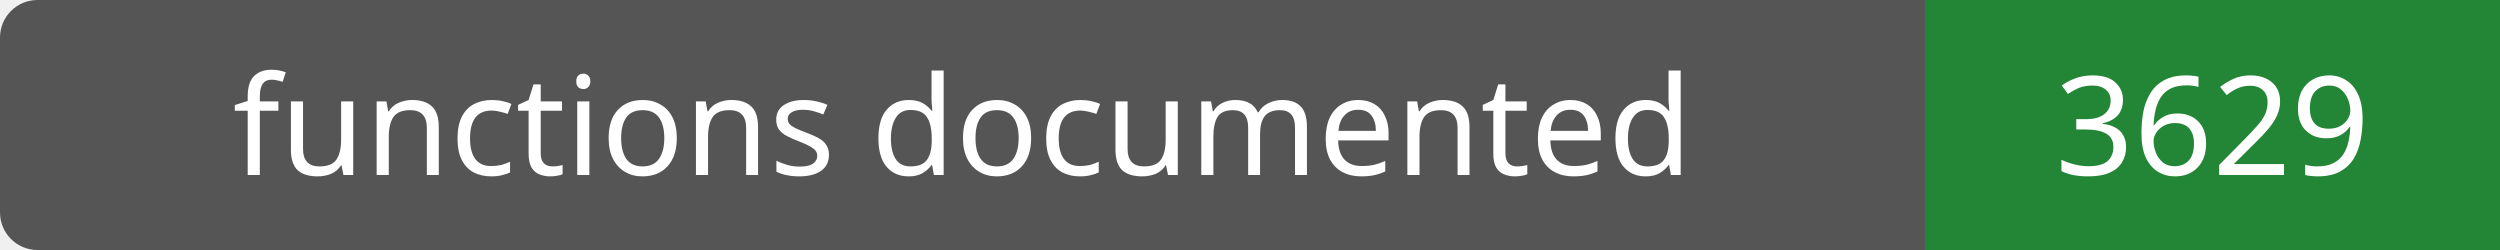
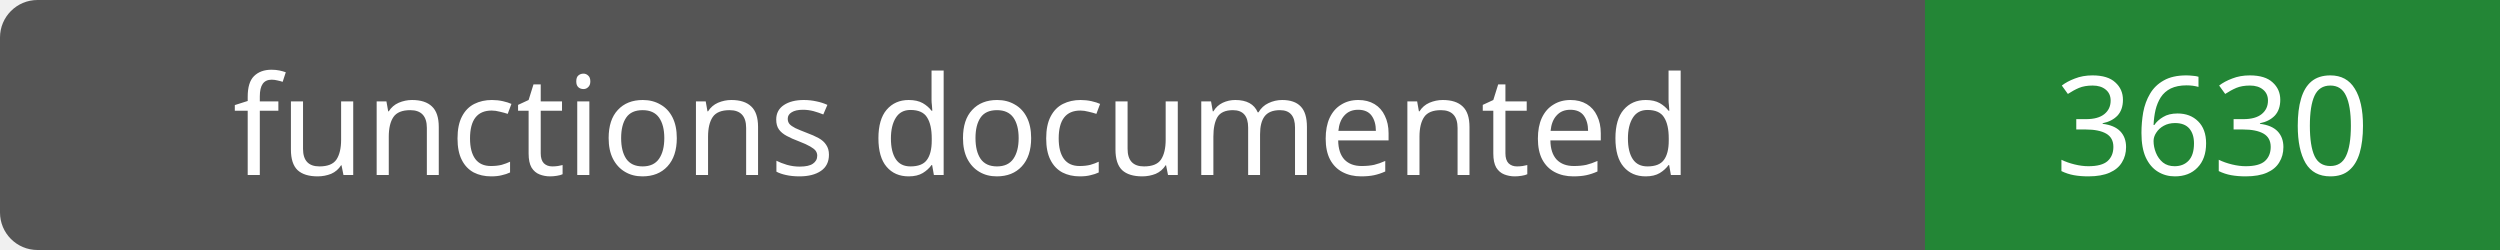
- <svg xmlns="http://www.w3.org/2000/svg" width="200" height="20" role="img" aria-label="functions documented: 3629">
+ <svg xmlns="http://www.w3.org/2000/svg" width="200" height="20" role="img" aria-label="functions documented: 3630">
  <rect width="200" height="20" rx="3" fill="#555" />
  <path fill="#238636" d="M154 0h46v20H154z" />
  <g fill="#fff" text-anchor="middle" font-family="Verdana,sans-serif" font-size="11">
    <text x="77.0" y="14">functions documented</text>
-     <text x="177.0" y="14">3629</text>
+     <text x="177.0" y="14">3630</text>
  </g>
</svg>
